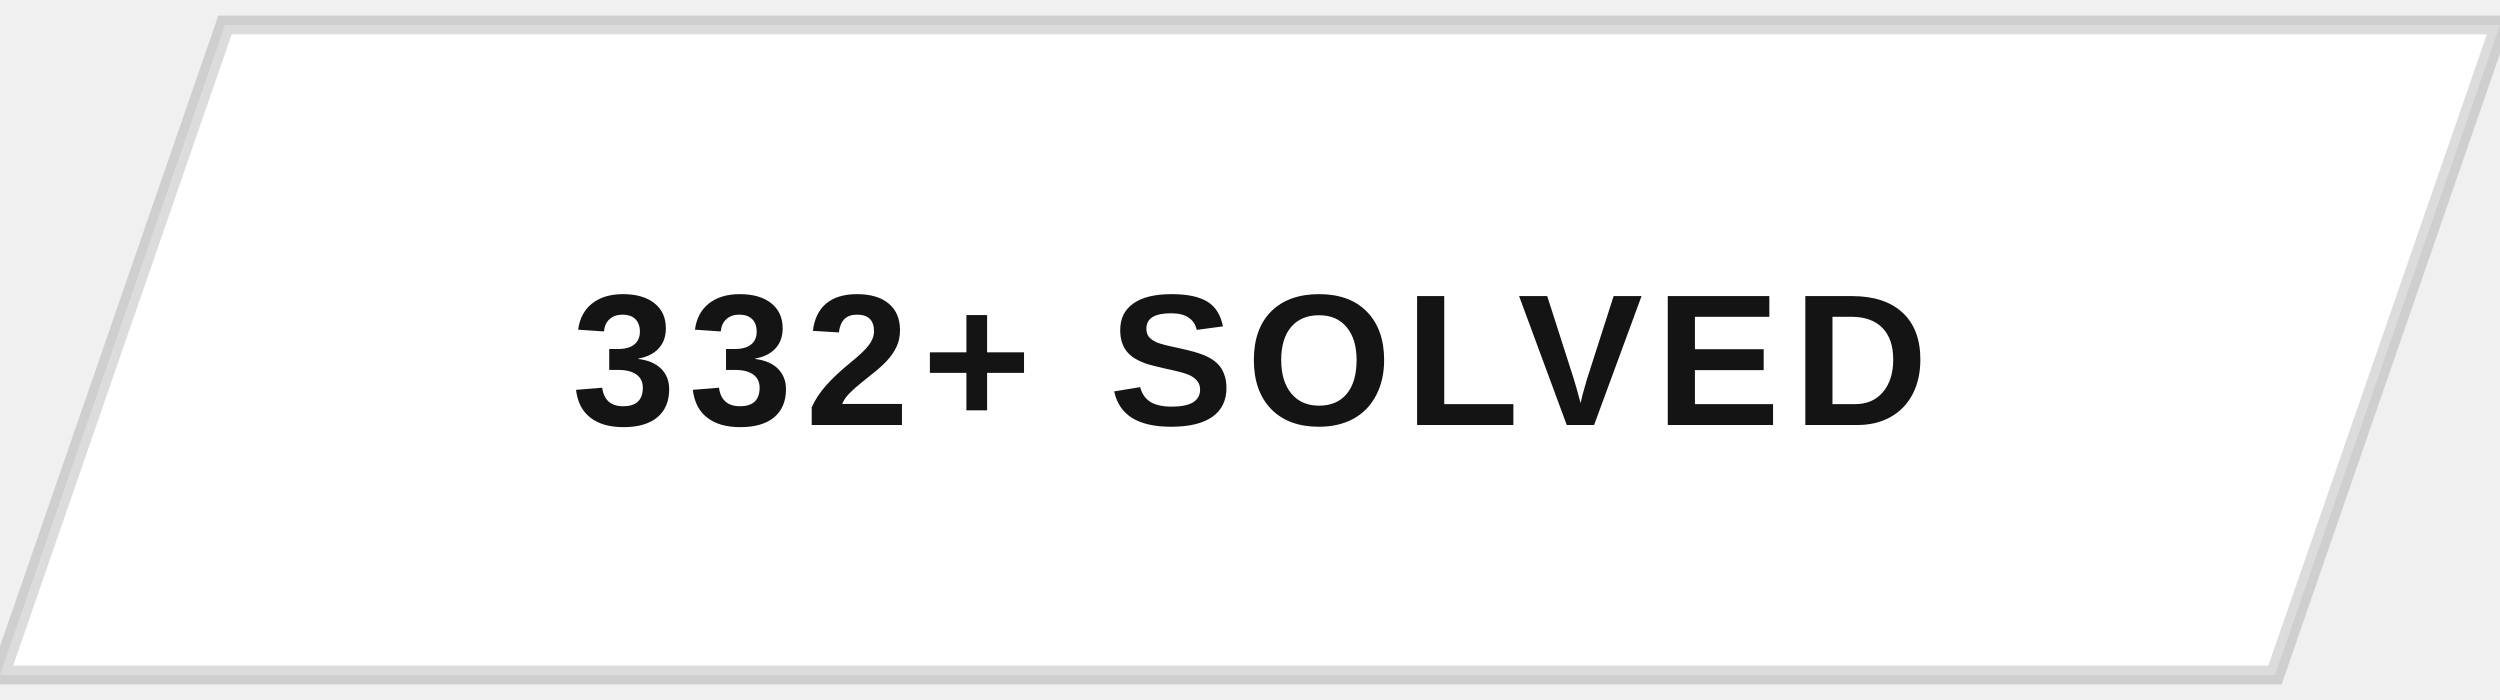
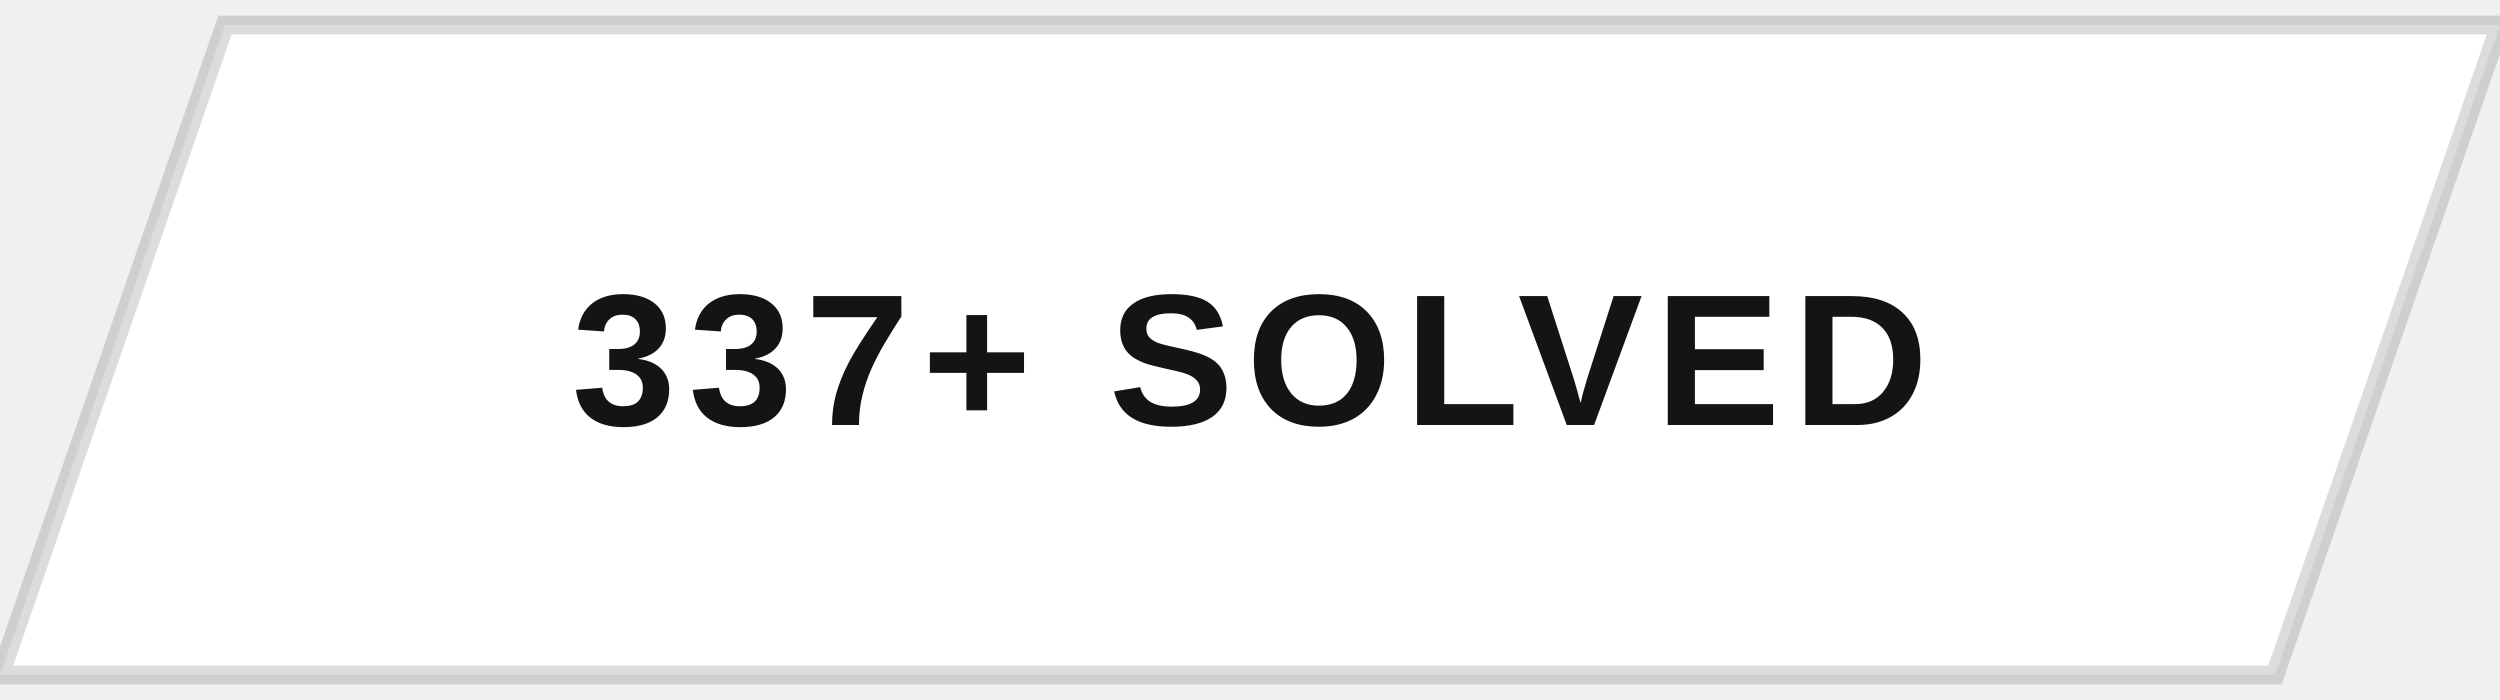
<svg xmlns="http://www.w3.org/2000/svg" width="200" height="56" viewBox="0 0 200 56">
  <defs>
    <clipPath id="btnClip">
      <path d="M18,2 L200,2 L182,54 L0,54 Z" />
    </clipPath>
    <linearGradient id="fillSweep" x1="0%" y1="0%" x2="100%" y2="0%">
      <stop offset="0%" stop-color="#141414" stop-opacity="0" />
      <stop offset="50%" stop-color="#141414" stop-opacity="0.9" />
      <stop offset="100%" stop-color="#141414" stop-opacity="0" />
    </linearGradient>
  </defs>
  <g clip-path="url(#btnClip)">
    <rect x="0" y="0" width="200" height="56" fill="#ffffff" />
    <rect x="-200" y="0" width="200" height="56" fill="url(#fillSweep)">
      <animate attributeName="x" values="-200;200;200" keyTimes="0;0.5;1" dur="5s" repeatCount="indefinite" />
    </rect>
  </g>
  <path d="M18,2 L200,2 L182,54 L0,54 Z" fill="none" stroke="#141414" stroke-width="1.5" opacity="0.15" />
-   <text x="100" y="34" text-anchor="middle" font-family="Arial, Helvetica, sans-serif" font-size="15" font-weight="700" letter-spacing="1" fill="#141414" style="text-transform:uppercase">332+ SOLVED</text>
+   <text x="100" y="34" text-anchor="middle" font-family="Arial, Helvetica, sans-serif" font-size="15" font-weight="700" letter-spacing="1" fill="#141414" style="text-transform:uppercase">337+ SOLVED</text>
</svg>
